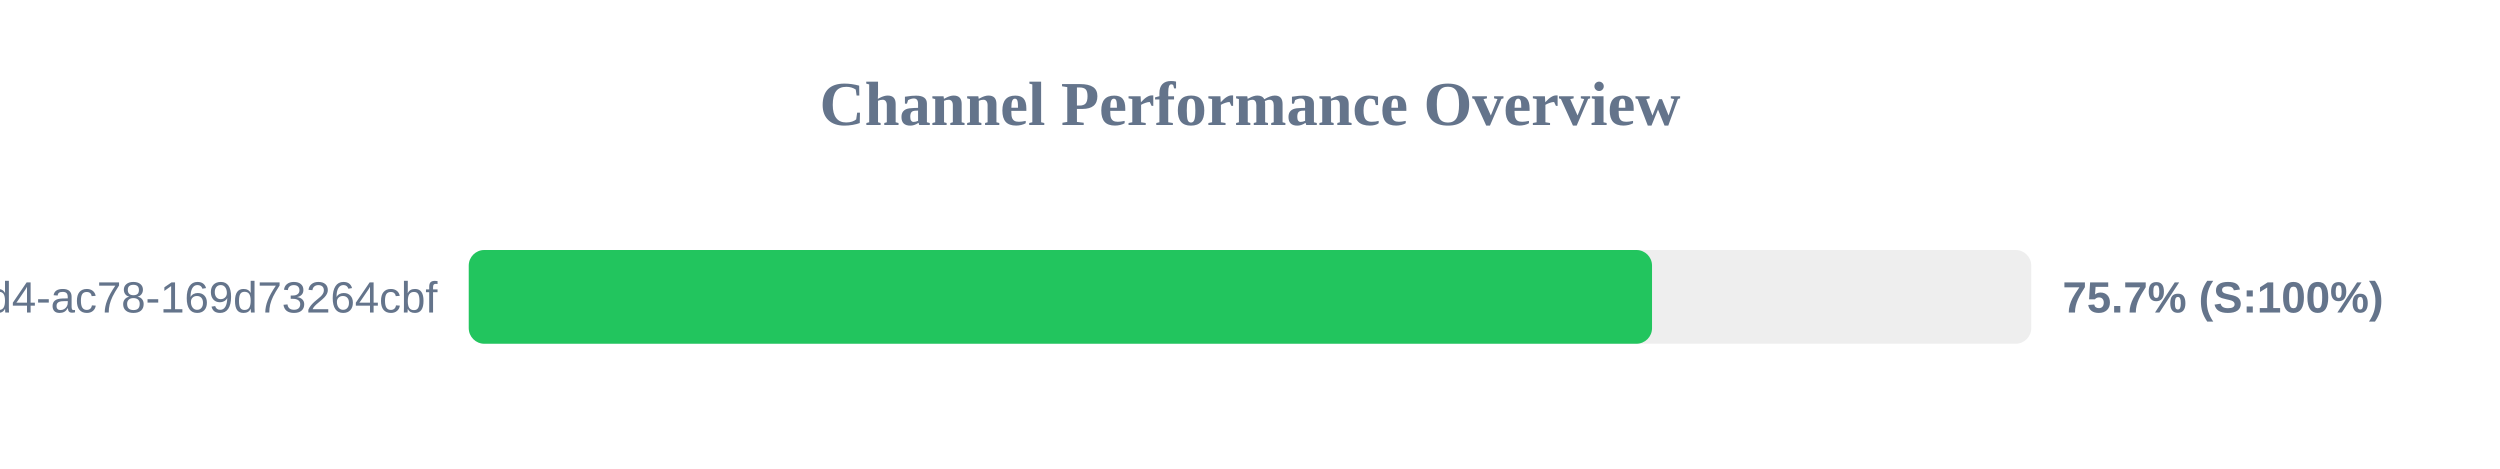
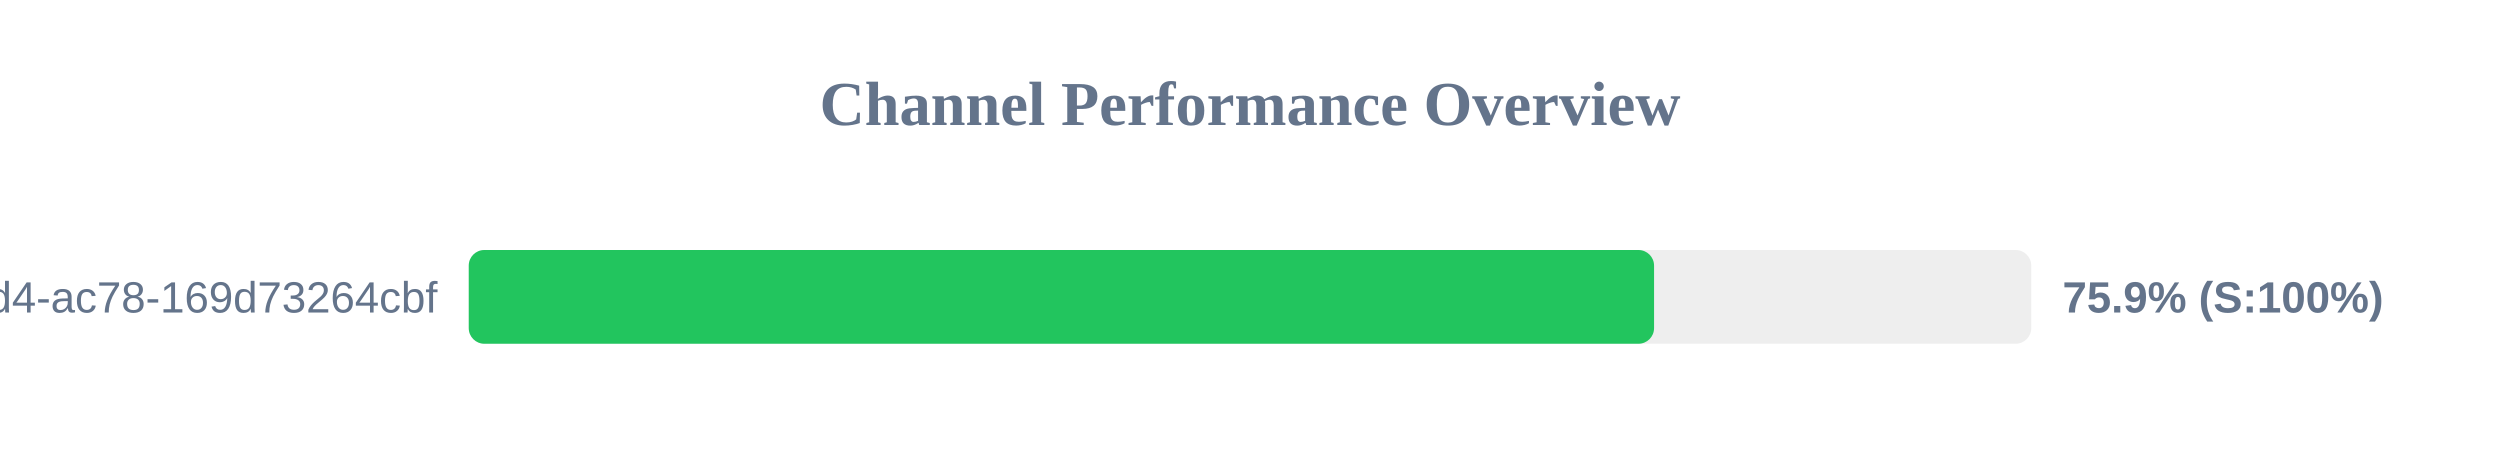
<svg xmlns="http://www.w3.org/2000/svg" width="800" height="150" version="1.1">
  <style>
        .row { font: 14px Arial; fill: #64748b; }
        .score { font: bold 14px Arial; fill: #64748b; }
    </style>
  <text x="400" y="40" text-anchor="middle" font-size="20px" font-weight="bold" fill="#64748b">Channel Performance Overview</text>
  <rect x="150" y="80" width="500" height="30" fill="#eee" rx="5" />
-   <rect x="150" y="80" width="378.65" height="30" fill="#22c55e" rx="5" />
+   <rect x="150" y="80" width="379.3" height="30" fill="#22c55e" rx="5" />
  <text x="140" y="100" text-anchor="end" class="row">?uuid=48c2c901-72e6-46d4-ac78-169d73264cbf</text>
-   <text x="660" y="100" text-anchor="start" class="score">75.7% (S:100%)</text>
+   <text x="660" y="100" text-anchor="start" class="score">75.9% (S:100%)</text>
</svg>
